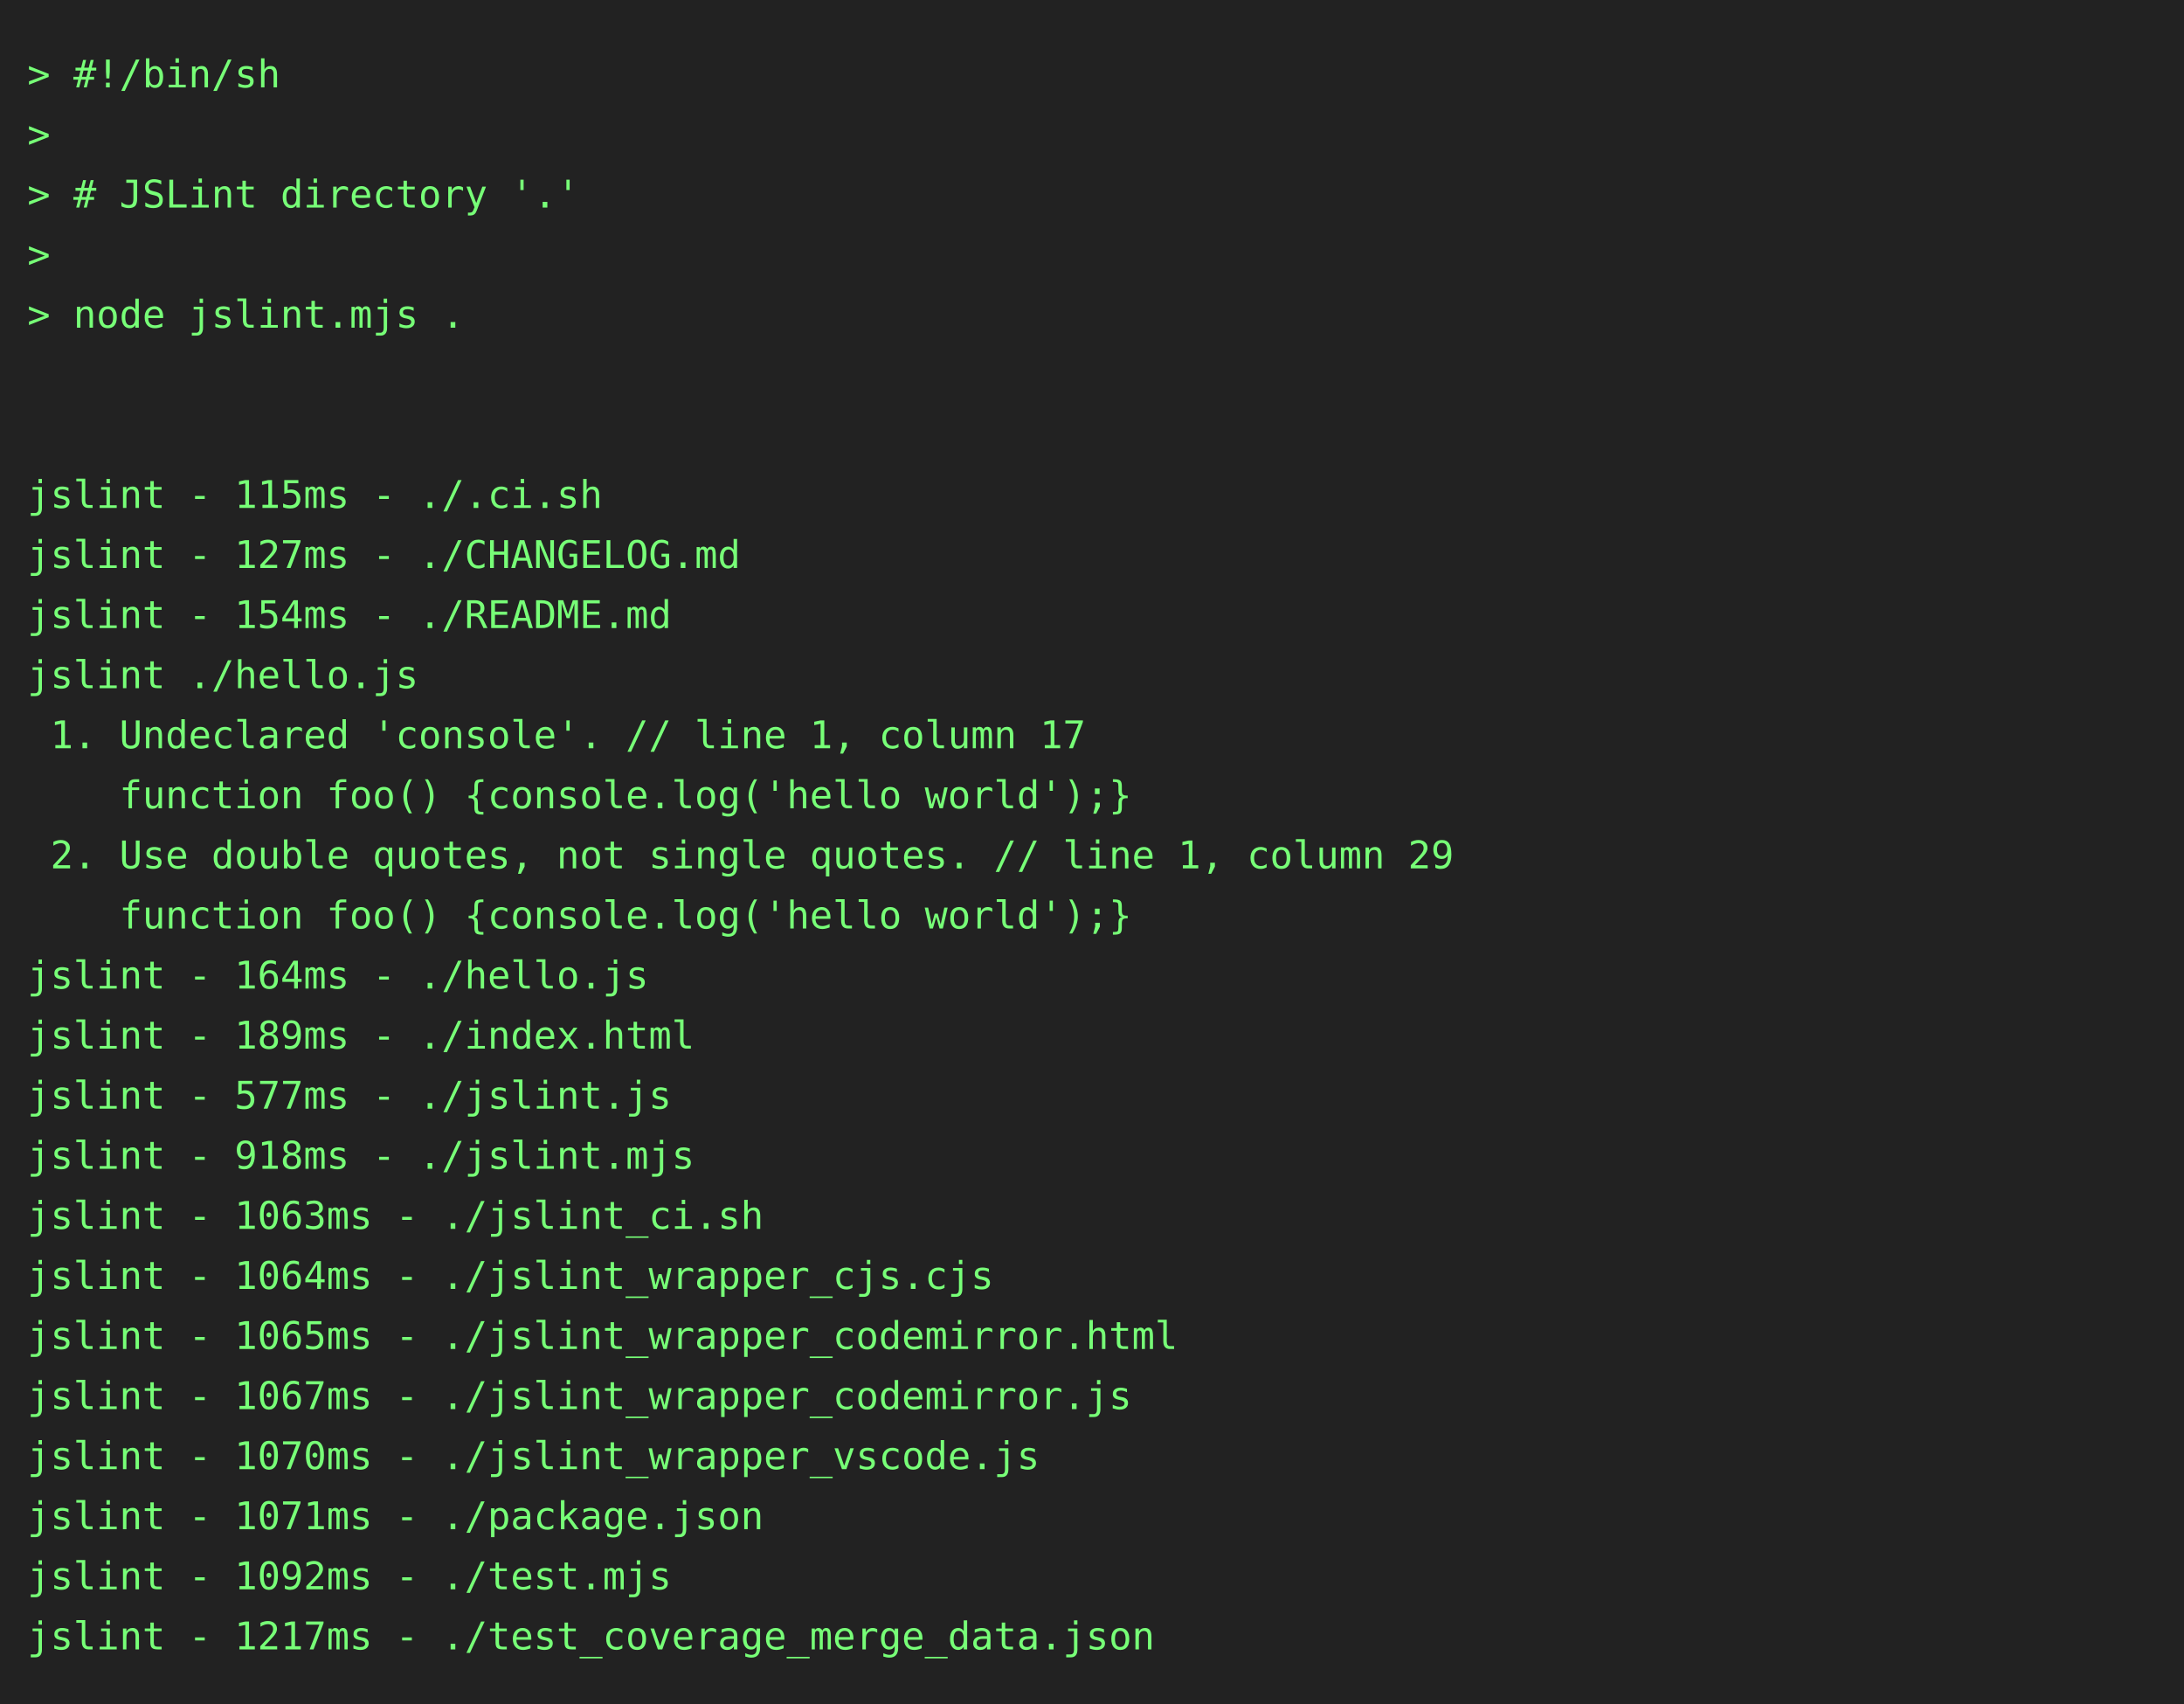
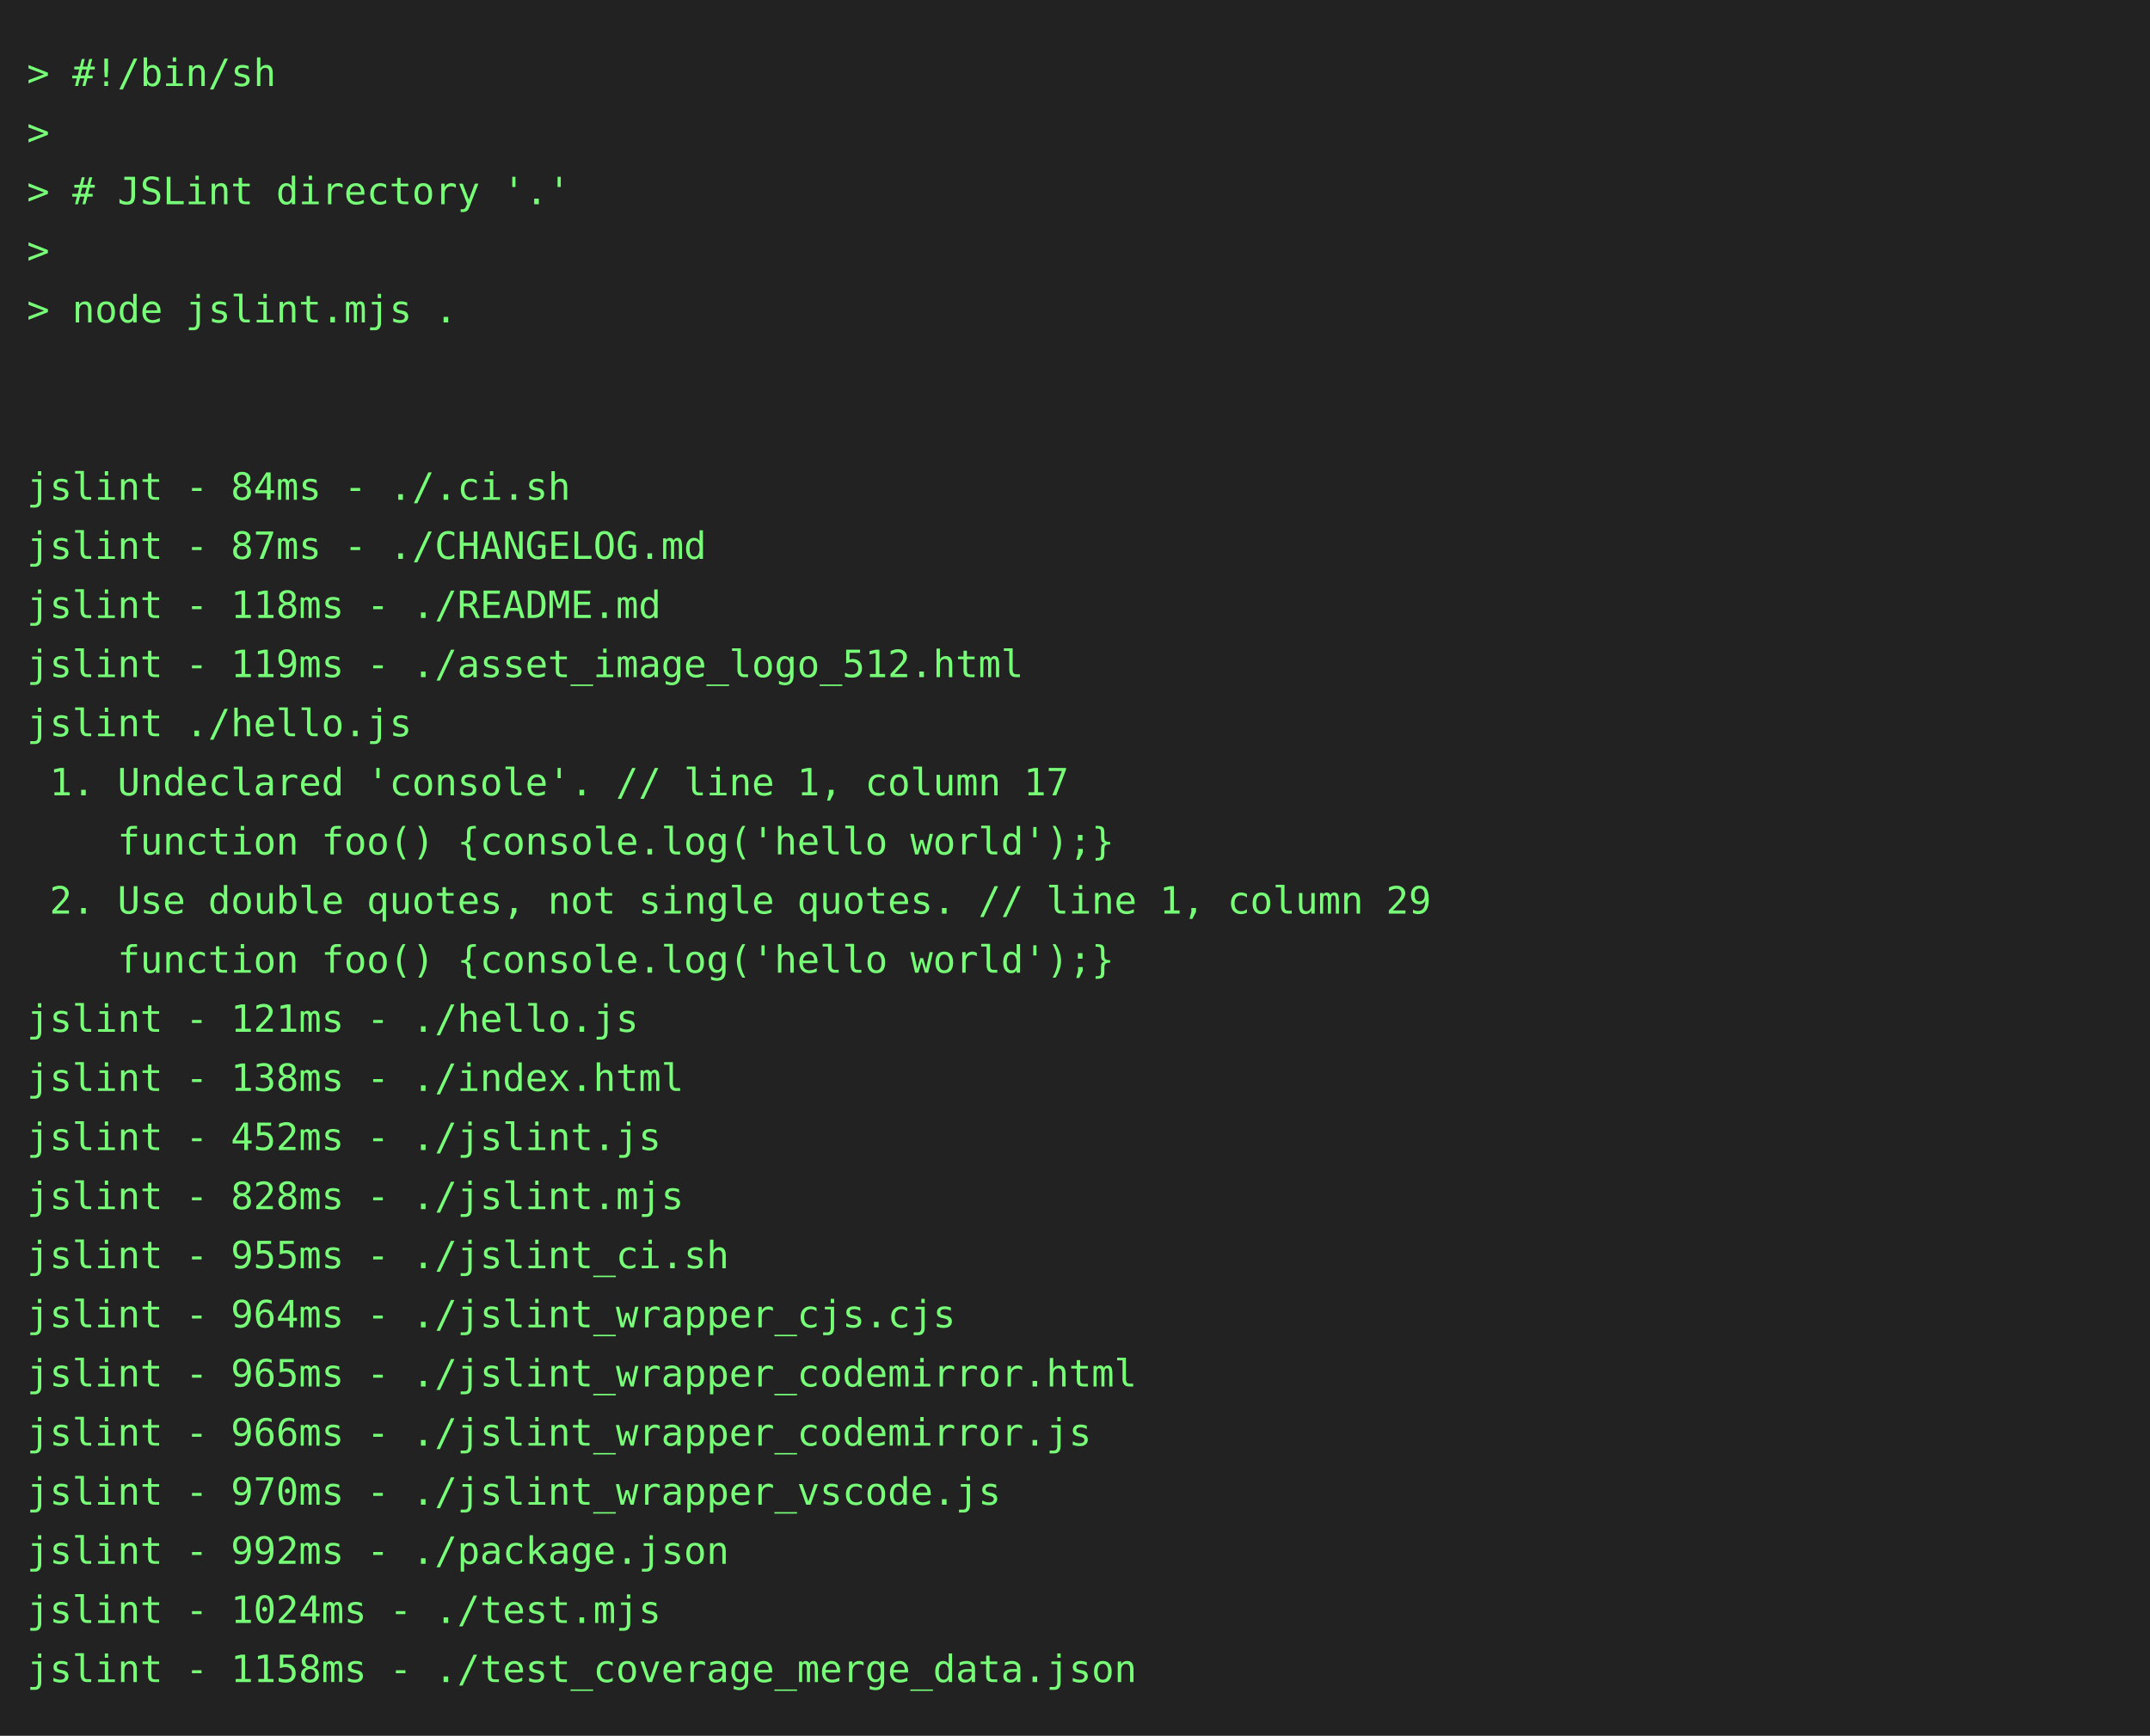
- <svg xmlns="http://www.w3.org/2000/svg" height="624" width="800">
-   <rect height="624" fill="#222" width="800" />
+ <svg xmlns="http://www.w3.org/2000/svg" height="646" width="800">
+   <rect height="646" fill="#222" width="800" />
  <text fill="#7f7" font-family="consolas, menlo, monospace" font-size="14" xml:space="preserve">
    <tspan lengthAdjust="spacingAndGlyphs" textLength="768" x="10" y="32">&gt; #!/bin/sh                                                                                      </tspan>
    <tspan lengthAdjust="spacingAndGlyphs" textLength="768" x="10" y="54">&gt;                                                                                                </tspan>
    <tspan lengthAdjust="spacingAndGlyphs" textLength="768" x="10" y="76">&gt; # JSLint directory '.'                                                                         </tspan>
    <tspan lengthAdjust="spacingAndGlyphs" textLength="768" x="10" y="98">&gt;                                                                                                </tspan>
    <tspan lengthAdjust="spacingAndGlyphs" textLength="768" x="10" y="120">&gt; node jslint.mjs .                                                                              </tspan>
    <tspan lengthAdjust="spacingAndGlyphs" textLength="768" x="10" y="142">                                                                                                 </tspan>
    <tspan lengthAdjust="spacingAndGlyphs" textLength="768" x="10" y="164">                                                                                                 </tspan>
-     <tspan lengthAdjust="spacingAndGlyphs" textLength="768" x="10" y="186">jslint - 115ms - ./.ci.sh                                                                        </tspan>
-     <tspan lengthAdjust="spacingAndGlyphs" textLength="768" x="10" y="208">jslint - 127ms - ./CHANGELOG.md                                                                  </tspan>
-     <tspan lengthAdjust="spacingAndGlyphs" textLength="768" x="10" y="230">jslint - 154ms - ./README.md                                                                     </tspan>
-     <tspan lengthAdjust="spacingAndGlyphs" textLength="768" x="10" y="252">jslint ./hello.js                                                                                </tspan>
-     <tspan lengthAdjust="spacingAndGlyphs" textLength="768" x="10" y="274"> 1. Undeclared 'console'. // line 1, column 17                                                   </tspan>
-     <tspan lengthAdjust="spacingAndGlyphs" textLength="768" x="10" y="296">    function foo() {console.log('hello world');}                                                 </tspan>
-     <tspan lengthAdjust="spacingAndGlyphs" textLength="768" x="10" y="318"> 2. Use double quotes, not single quotes. // line 1, column 29                                   </tspan>
-     <tspan lengthAdjust="spacingAndGlyphs" textLength="768" x="10" y="340">    function foo() {console.log('hello world');}                                                 </tspan>
-     <tspan lengthAdjust="spacingAndGlyphs" textLength="768" x="10" y="362">jslint - 164ms - ./hello.js                                                                      </tspan>
-     <tspan lengthAdjust="spacingAndGlyphs" textLength="768" x="10" y="384">jslint - 189ms - ./index.html                                                                    </tspan>
-     <tspan lengthAdjust="spacingAndGlyphs" textLength="768" x="10" y="406">jslint - 577ms - ./jslint.js                                                                     </tspan>
-     <tspan lengthAdjust="spacingAndGlyphs" textLength="768" x="10" y="428">jslint - 918ms - ./jslint.mjs                                                                    </tspan>
-     <tspan lengthAdjust="spacingAndGlyphs" textLength="768" x="10" y="450">jslint - 1063ms - ./jslint_ci.sh                                                                 </tspan>
-     <tspan lengthAdjust="spacingAndGlyphs" textLength="768" x="10" y="472">jslint - 1064ms - ./jslint_wrapper_cjs.cjs                                                       </tspan>
-     <tspan lengthAdjust="spacingAndGlyphs" textLength="768" x="10" y="494">jslint - 1065ms - ./jslint_wrapper_codemirror.html                                               </tspan>
-     <tspan lengthAdjust="spacingAndGlyphs" textLength="768" x="10" y="516">jslint - 1067ms - ./jslint_wrapper_codemirror.js                                                 </tspan>
-     <tspan lengthAdjust="spacingAndGlyphs" textLength="768" x="10" y="538">jslint - 1070ms - ./jslint_wrapper_vscode.js                                                     </tspan>
-     <tspan lengthAdjust="spacingAndGlyphs" textLength="768" x="10" y="560">jslint - 1071ms - ./package.json                                                                 </tspan>
-     <tspan lengthAdjust="spacingAndGlyphs" textLength="768" x="10" y="582">jslint - 1092ms - ./test.mjs                                                                     </tspan>
-     <tspan lengthAdjust="spacingAndGlyphs" textLength="768" x="10" y="604">jslint - 1217ms - ./test_coverage_merge_data.json                                                </tspan>
+     <tspan lengthAdjust="spacingAndGlyphs" textLength="768" x="10" y="186">jslint - 84ms - ./.ci.sh                                                                         </tspan>
+     <tspan lengthAdjust="spacingAndGlyphs" textLength="768" x="10" y="208">jslint - 87ms - ./CHANGELOG.md                                                                   </tspan>
+     <tspan lengthAdjust="spacingAndGlyphs" textLength="768" x="10" y="230">jslint - 118ms - ./README.md                                                                     </tspan>
+     <tspan lengthAdjust="spacingAndGlyphs" textLength="768" x="10" y="252">jslint - 119ms - ./asset_image_logo_512.html                                                     </tspan>
+     <tspan lengthAdjust="spacingAndGlyphs" textLength="768" x="10" y="274">jslint ./hello.js                                                                                </tspan>
+     <tspan lengthAdjust="spacingAndGlyphs" textLength="768" x="10" y="296"> 1. Undeclared 'console'. // line 1, column 17                                                   </tspan>
+     <tspan lengthAdjust="spacingAndGlyphs" textLength="768" x="10" y="318">    function foo() {console.log('hello world');}                                                 </tspan>
+     <tspan lengthAdjust="spacingAndGlyphs" textLength="768" x="10" y="340"> 2. Use double quotes, not single quotes. // line 1, column 29                                   </tspan>
+     <tspan lengthAdjust="spacingAndGlyphs" textLength="768" x="10" y="362">    function foo() {console.log('hello world');}                                                 </tspan>
+     <tspan lengthAdjust="spacingAndGlyphs" textLength="768" x="10" y="384">jslint - 121ms - ./hello.js                                                                      </tspan>
+     <tspan lengthAdjust="spacingAndGlyphs" textLength="768" x="10" y="406">jslint - 138ms - ./index.html                                                                    </tspan>
+     <tspan lengthAdjust="spacingAndGlyphs" textLength="768" x="10" y="428">jslint - 452ms - ./jslint.js                                                                     </tspan>
+     <tspan lengthAdjust="spacingAndGlyphs" textLength="768" x="10" y="450">jslint - 828ms - ./jslint.mjs                                                                    </tspan>
+     <tspan lengthAdjust="spacingAndGlyphs" textLength="768" x="10" y="472">jslint - 955ms - ./jslint_ci.sh                                                                  </tspan>
+     <tspan lengthAdjust="spacingAndGlyphs" textLength="768" x="10" y="494">jslint - 964ms - ./jslint_wrapper_cjs.cjs                                                        </tspan>
+     <tspan lengthAdjust="spacingAndGlyphs" textLength="768" x="10" y="516">jslint - 965ms - ./jslint_wrapper_codemirror.html                                                </tspan>
+     <tspan lengthAdjust="spacingAndGlyphs" textLength="768" x="10" y="538">jslint - 966ms - ./jslint_wrapper_codemirror.js                                                  </tspan>
+     <tspan lengthAdjust="spacingAndGlyphs" textLength="768" x="10" y="560">jslint - 970ms - ./jslint_wrapper_vscode.js                                                      </tspan>
+     <tspan lengthAdjust="spacingAndGlyphs" textLength="768" x="10" y="582">jslint - 992ms - ./package.json                                                                  </tspan>
+     <tspan lengthAdjust="spacingAndGlyphs" textLength="768" x="10" y="604">jslint - 1024ms - ./test.mjs                                                                     </tspan>
+     <tspan lengthAdjust="spacingAndGlyphs" textLength="768" x="10" y="626">jslint - 1158ms - ./test_coverage_merge_data.json                                                </tspan>
  </text>
</svg>
